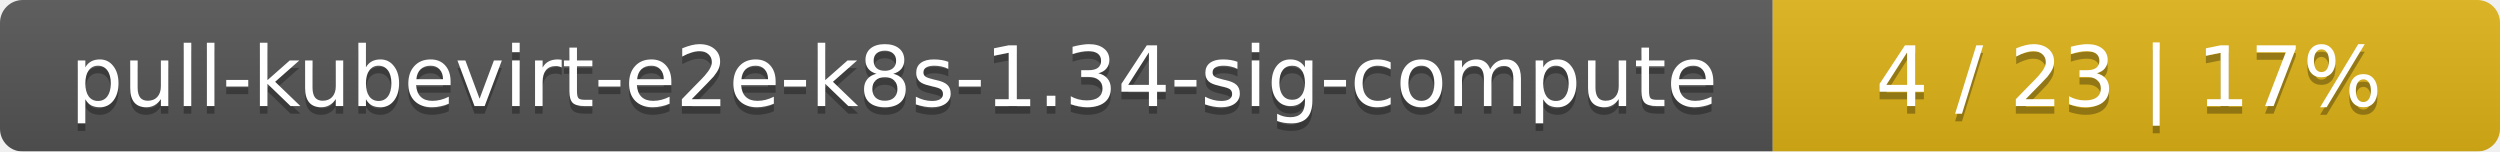
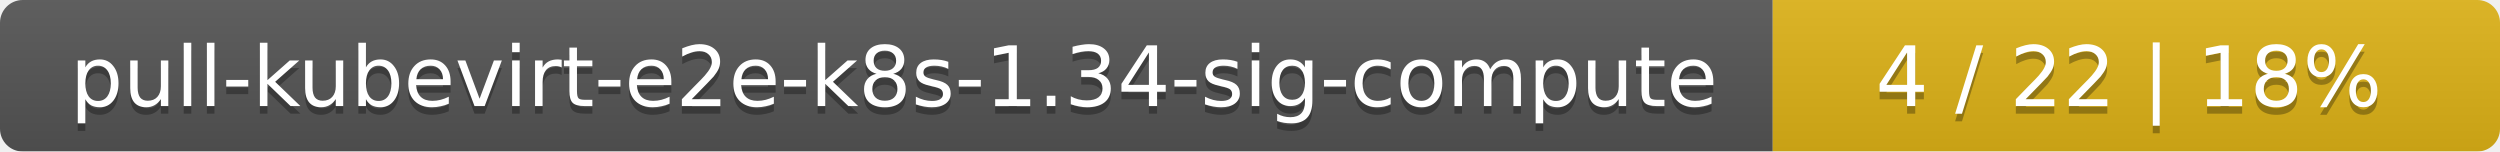
<svg xmlns="http://www.w3.org/2000/svg" width="330" height="20">
  <linearGradient id="smooth" x2="0" y2="100%">
    <stop offset="0" stop-color="#bbb" stop-opacity=".1" />
    <stop offset="1" stop-opacity=".1" />
  </linearGradient>
  <mask id="round">
    <rect width="330" height="20" rx="3" fill="#fff" />
  </mask>
  <g mask="url(#round)">
    <rect width="234" height="20" fill="#555" />
    <rect x="234" width="96" height="20" fill="#dfb317" />
    <rect width="330" height="20" fill="url(#smooth)" />
  </g>
  <g fill="#fff" text-anchor="middle" font-family="DejaVu Sans,Verdana,Geneva,sans-serif" font-size="11">
    <text x="118" y="15" fill="#010101" fill-opacity=".3">pull-kubevirt-e2e-k8s-1.34-sig-compute</text>
    <text x="118" y="14">pull-kubevirt-e2e-k8s-1.34-sig-compute</text>
-     <text x="281" y="15" fill="#010101" fill-opacity=".3">4 / 23    |    17%</text>
-     <text x="281" y="14">4 / 23    |    17%</text>
+     <text x="281" y="15" fill="#010101" fill-opacity=".3">4 / 22    |    18%</text>
+     <text x="281" y="14">4 / 22    |    18%</text>
  </g>
</svg>
